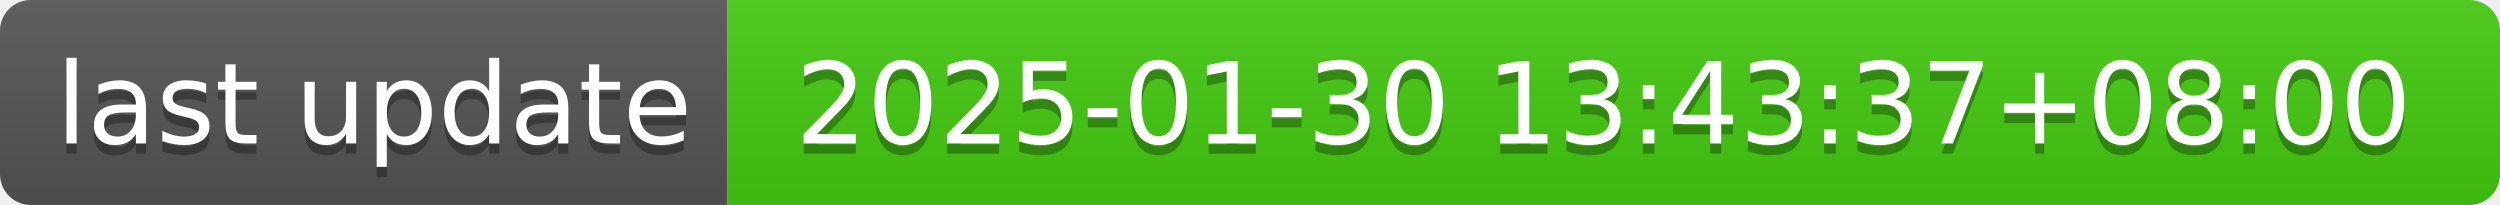
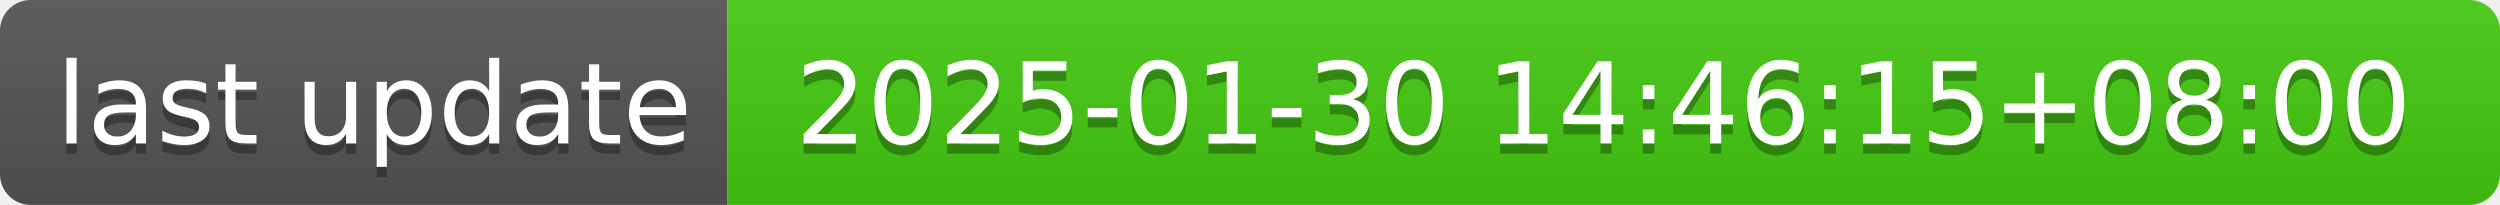
- <svg xmlns="http://www.w3.org/2000/svg" width="244" height="20" role="img" aria-label="last update: 2025-01-30 13:43:37+08:00">
+ <svg xmlns="http://www.w3.org/2000/svg" width="244" height="20" role="img" aria-label="last update: 2025-01-30 14:46:15+08:00">
  <linearGradient id="s" x2="0" y2="100%">
    <stop offset="0" stop-color="#bbb" stop-opacity=".1" />
    <stop offset="1" stop-opacity=".1" />
  </linearGradient>
  <clipPath id="r">
    <rect width="244" height="20" rx="3" fill="#fff" />
  </clipPath>
  <g clip-path="url(#r)">
    <rect width="71" height="20" fill="#555" />
    <rect x="71" width="173" height="20" fill="#4c1" />
    <rect width="244" height="20" fill="url(#s)" />
  </g>
  <g fill="#fff" text-anchor="middle" font-family="Verdana,Geneva,DejaVu Sans,sans-serif" text-rendering="geometricPrecision" font-size="110">
    <text aria-hidden="true" x="365" y="150" fill="#010101" fill-opacity=".3" transform="scale(.1)" textLength="610">last update</text>
    <text x="365" y="140" transform="scale(.1)" fill="#fff" textLength="610">last update</text>
-     <text aria-hidden="true" x="1565" y="150" fill="#010101" fill-opacity=".3" transform="scale(.1)" textLength="1630">2025-01-30 13:43:37+08:00</text>
-     <text x="1565" y="140" transform="scale(.1)" fill="#fff" textLength="1630">2025-01-30 13:43:37+08:00</text>
+     <text aria-hidden="true" x="1565" y="150" fill="#010101" fill-opacity=".3" transform="scale(.1)" textLength="1630">2025-01-30 14:46:15+08:00</text>
+     <text x="1565" y="140" transform="scale(.1)" fill="#fff" textLength="1630">2025-01-30 14:46:15+08:00</text>
  </g>
</svg>
